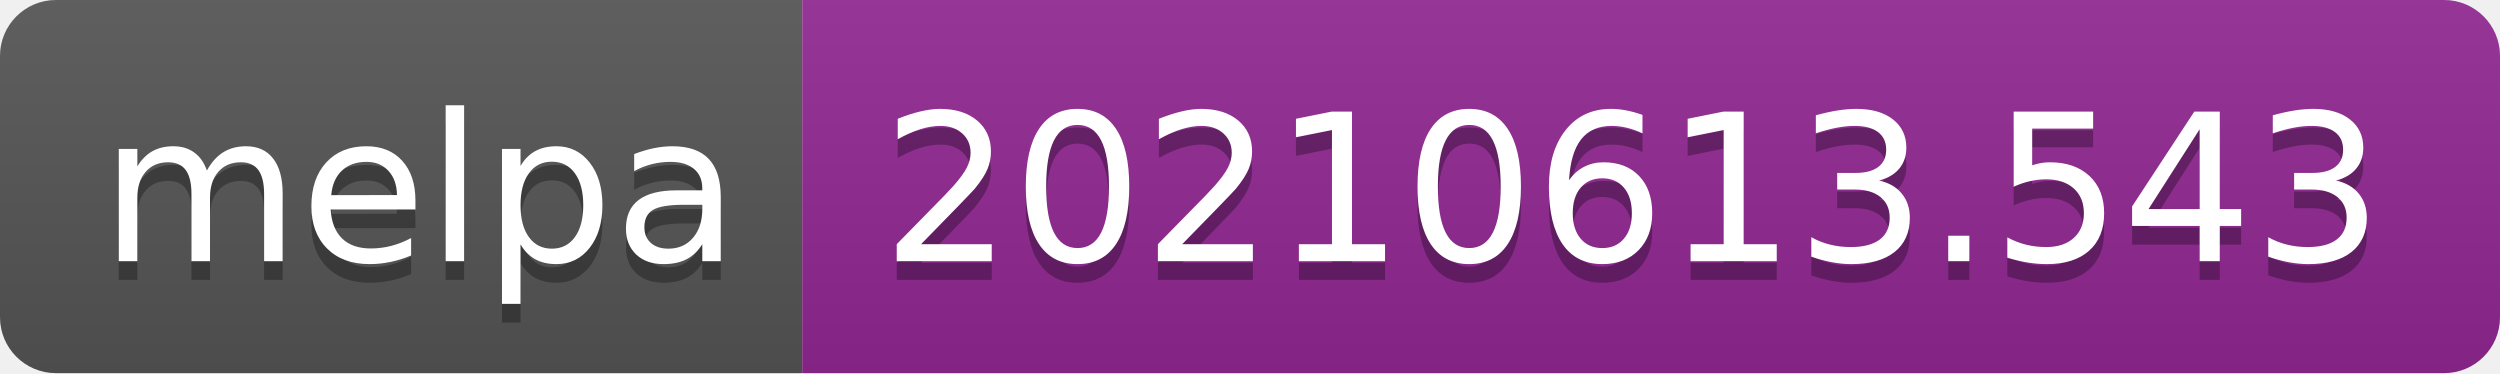
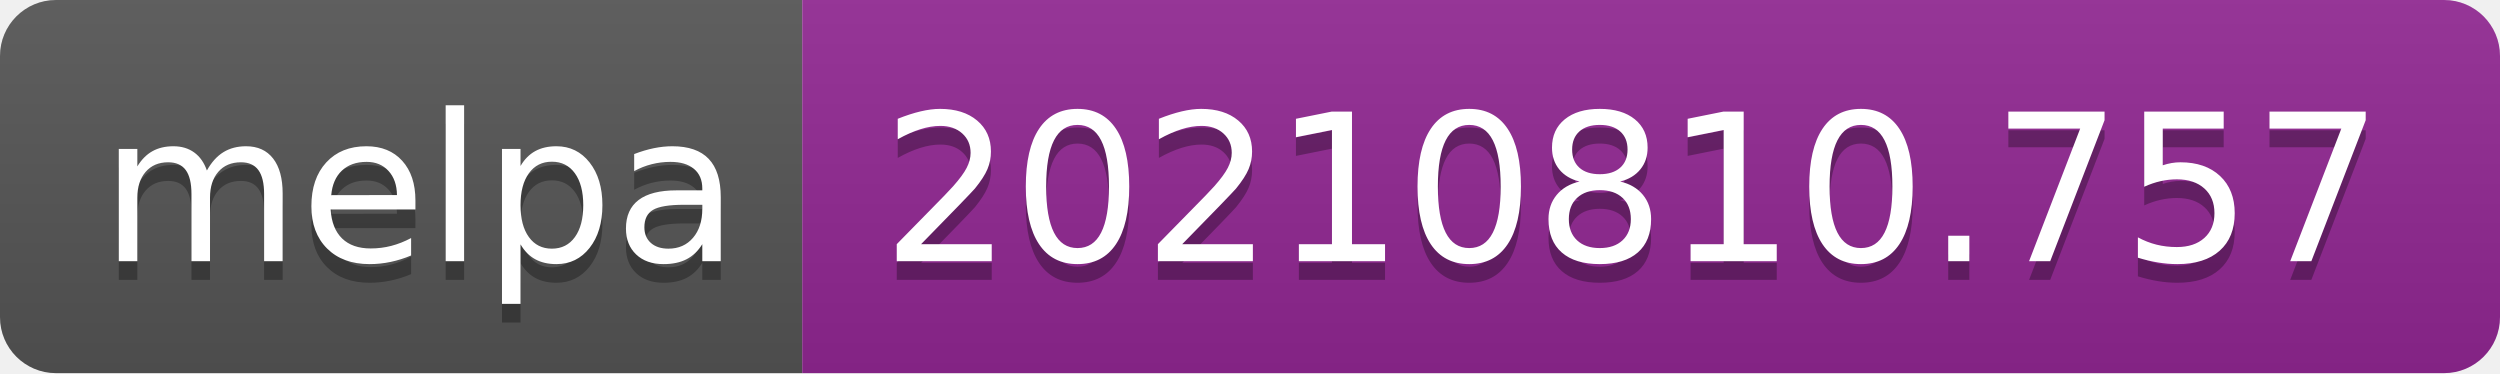
- <svg xmlns="http://www.w3.org/2000/svg" width="134" height="20" role="img" aria-label="melpa: 20210613.543">
+ <svg xmlns="http://www.w3.org/2000/svg" width="134" height="20" role="img" aria-label="melpa: 20210810.757">
  <linearGradient id="s" x2="0" y2="100%">
    <stop offset="0" stop-color="#bbb" stop-opacity=".1" />
    <stop offset="1" stop-opacity=".1" />
  </linearGradient>
  <clipPath id="r">
    <rect width="134" height="20" rx="3" fill="#fff" />
  </clipPath>
  <g clip-path="url(#r)">
    <rect width="43" height="20" fill="#555" />
    <rect x="43" width="91" height="20" fill="#922793" />
    <rect width="134" height="20" fill="url(#s)" />
  </g>
  <g fill="#fff" text-anchor="middle" font-family="Verdana,Geneva,DejaVu Sans,sans-serif" text-rendering="geometricPrecision" font-size="110">
    <text aria-hidden="true" x="225" y="150" fill="#010101" fill-opacity=".3" transform="scale(.1)" textLength="330">melpa</text>
    <text x="225" y="140" transform="scale(.1)" fill="#fff" textLength="330">melpa</text>
-     <text aria-hidden="true" x="875" y="150" fill="#010101" fill-opacity=".3" transform="scale(.1)" textLength="810">20210613.543</text>
-     <text x="875" y="140" transform="scale(.1)" fill="#fff" textLength="810">20210613.543</text>
+     <text aria-hidden="true" x="875" y="150" fill="#010101" fill-opacity=".3" transform="scale(.1)" textLength="810">20210810.757</text>
+     <text x="875" y="140" transform="scale(.1)" fill="#fff" textLength="810">20210810.757</text>
  </g>
</svg>
